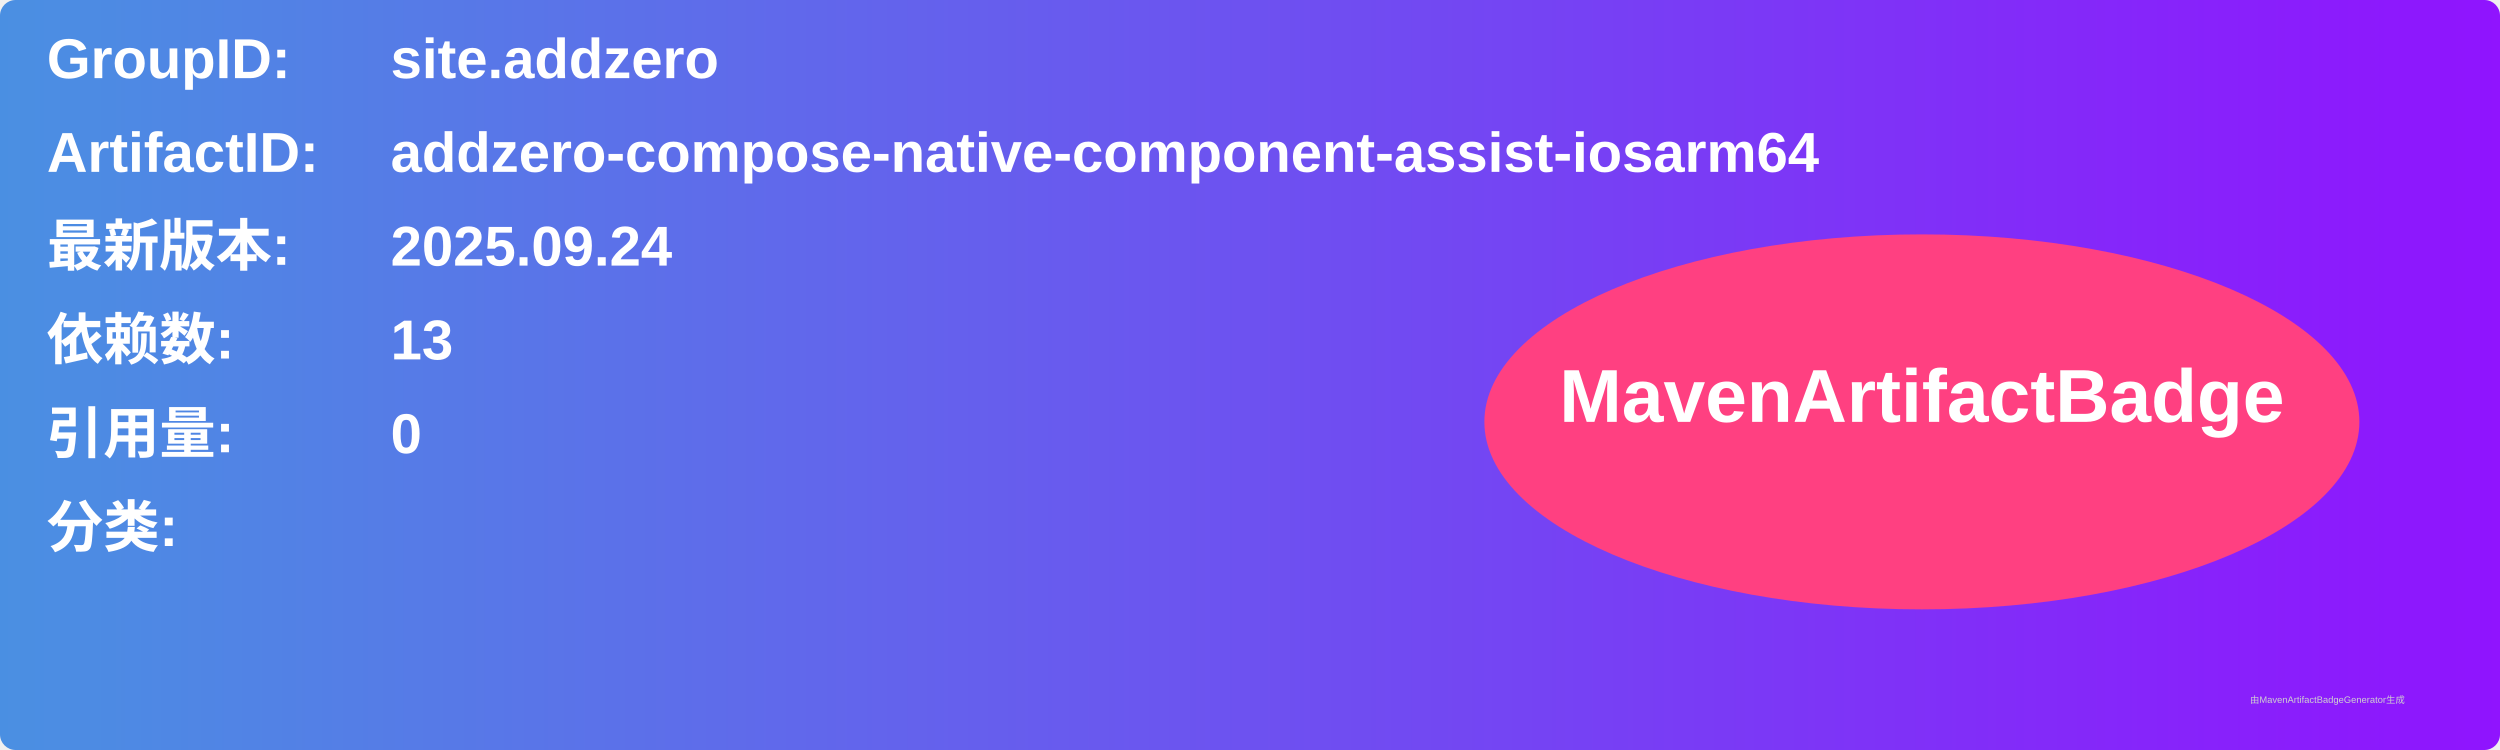
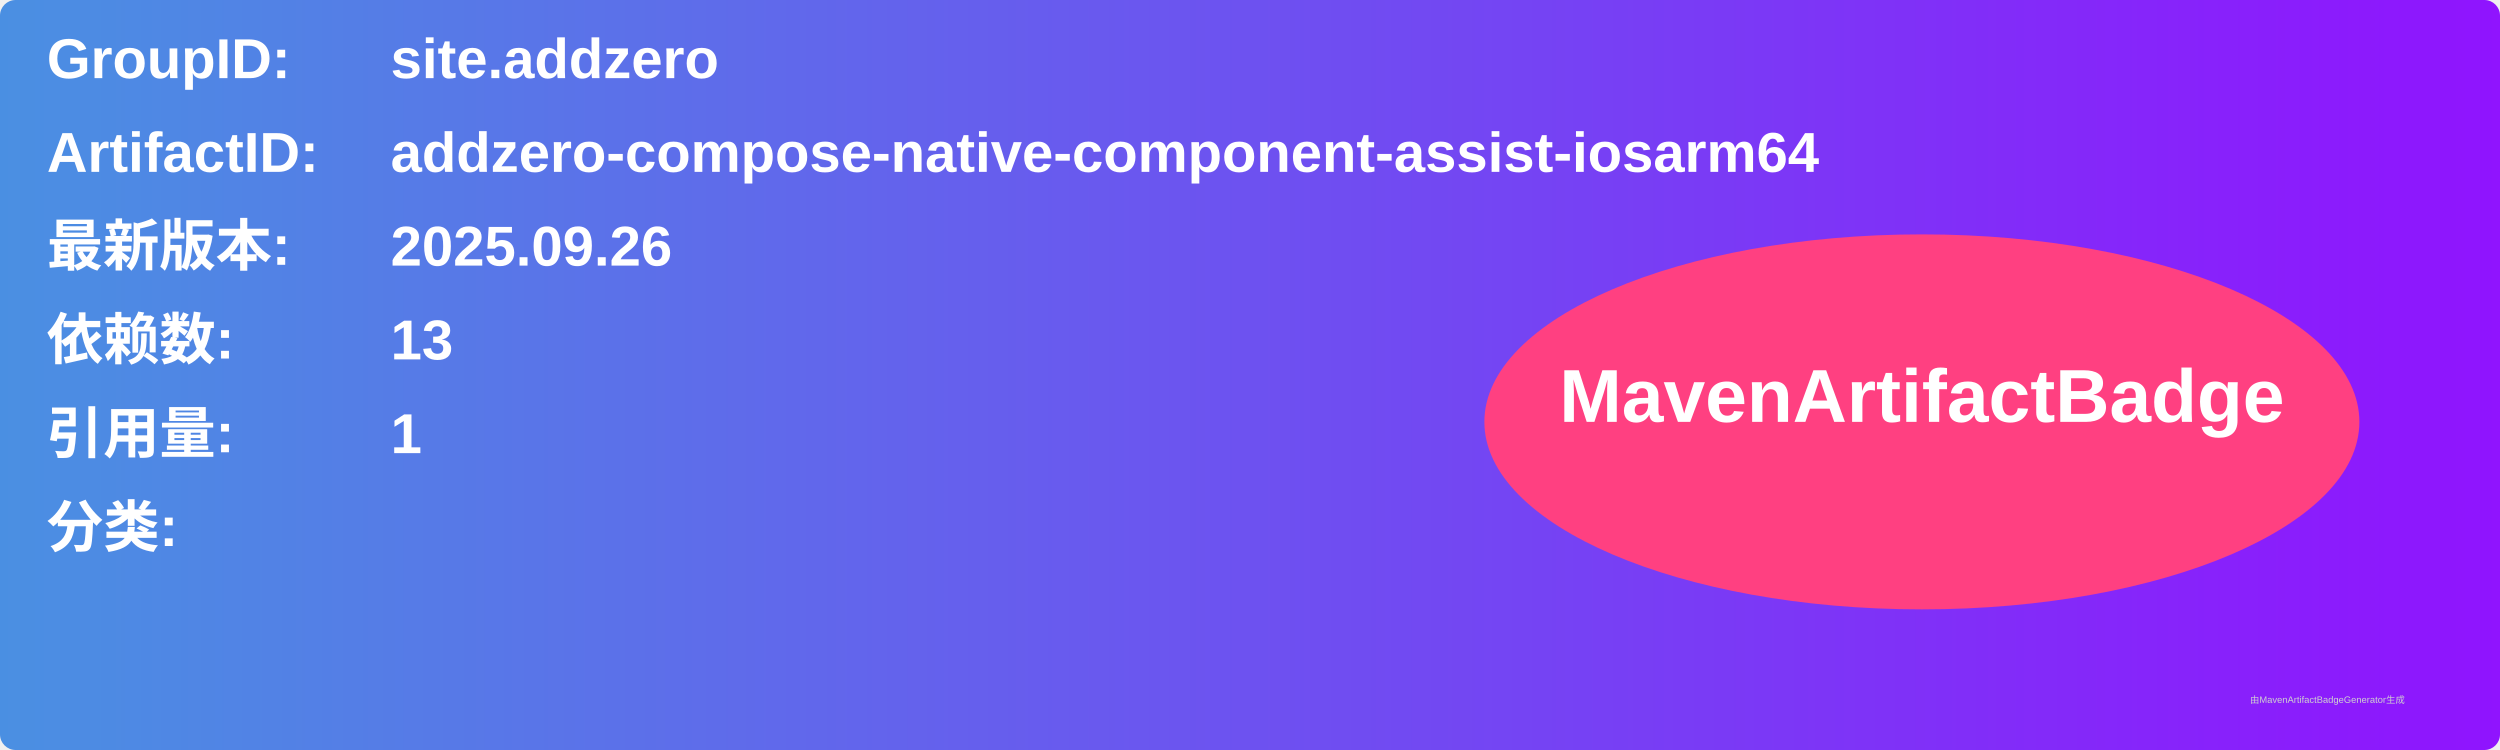
<svg xmlns="http://www.w3.org/2000/svg" width="800" height="240" viewBox="0 0 800 240">
  <linearGradient id="grad" x1="0%" y1="0%" x2="100%" y2="0%">
    <stop offset="0%" stop-color="#4a90e2" />
    <stop offset="100%" stop-color="#9013fe" />
  </linearGradient>
  <rect width="100%" height="100%" rx="5" ry="5" fill="url(#grad)" />
  <g transform="translate(15, 15)">
    <text x="0" y="10" font-family="Arial" font-size="18" fill="white" font-weight="bold" width="260">GroupID:</text>
    <text x="110" y="10" font-family="Arial" font-size="18" fill="white" font-weight="bold" width="460">site.addzero</text>
    <text x="0" y="40" font-family="Arial" font-size="18" fill="white" font-weight="bold" width="260">ArtifactID:</text>
    <text x="110" y="40" font-family="Arial" font-size="18" fill="white" font-weight="bold" width="460">addzero-compose-native-component-assist-iosarm64</text>
    <text x="0" y="70" font-family="Arial" font-size="18" fill="white" font-weight="bold">最新版本:</text>
    <text x="110" y="70" font-family="Arial" font-size="18" fill="white" font-weight="bold">
-       <tspan font-weight="bold">2025.09.24</tspan>
+       <tspan font-weight="bold">2025.09.26</tspan>
    </text>
    <text x="0" y="100" font-family="Arial" font-size="18" fill="white" font-weight="bold">依赖数: </text>
    <text x="110" y="100" font-family="Arial" font-size="18" fill="white">
      <tspan font-weight="bold">13</tspan>
    </text>
    <text x="0" y="130" font-family="Arial" font-size="18" fill="white" font-weight="bold">引用量: </text>
    <text x="110" y="130" font-family="Arial" font-size="18" fill="white">
-       <tspan font-weight="bold">0</tspan>
+       <tspan font-weight="bold">1</tspan>
    </text>
    <text x="0" y="160" font-family="Arial" font-size="18" fill="white" font-weight="bold">分类:</text>
    <text x="10" y="190" font-family="Arial" font-size="10" fill="white">
      <tspan font-weight="bold" />
    </text>
    <ellipse cx="600" cy="120" rx="140" ry="60" fill="#ff4081" />
    <text x="600" y="120" text-anchor="middle" font-family="Arial" font-size="24" fill="white" font-weight="bold">MavenArtifactBadge</text>
  </g>
  <text x="720" y="225" font-family="Arial" font-size="3" fill="#d0d0d0">由MavenArtifactBadgeGenerator生成</text>
</svg>
